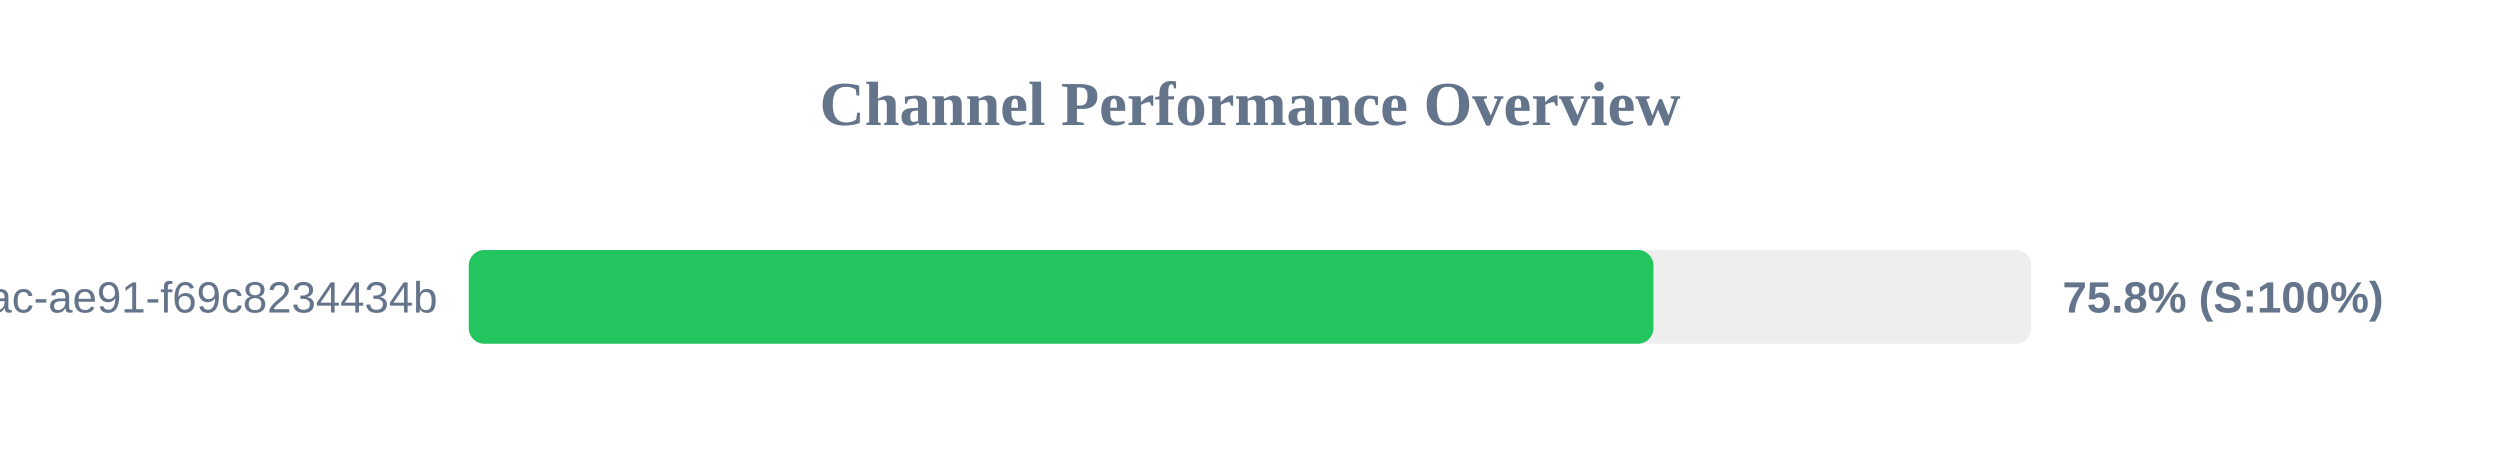
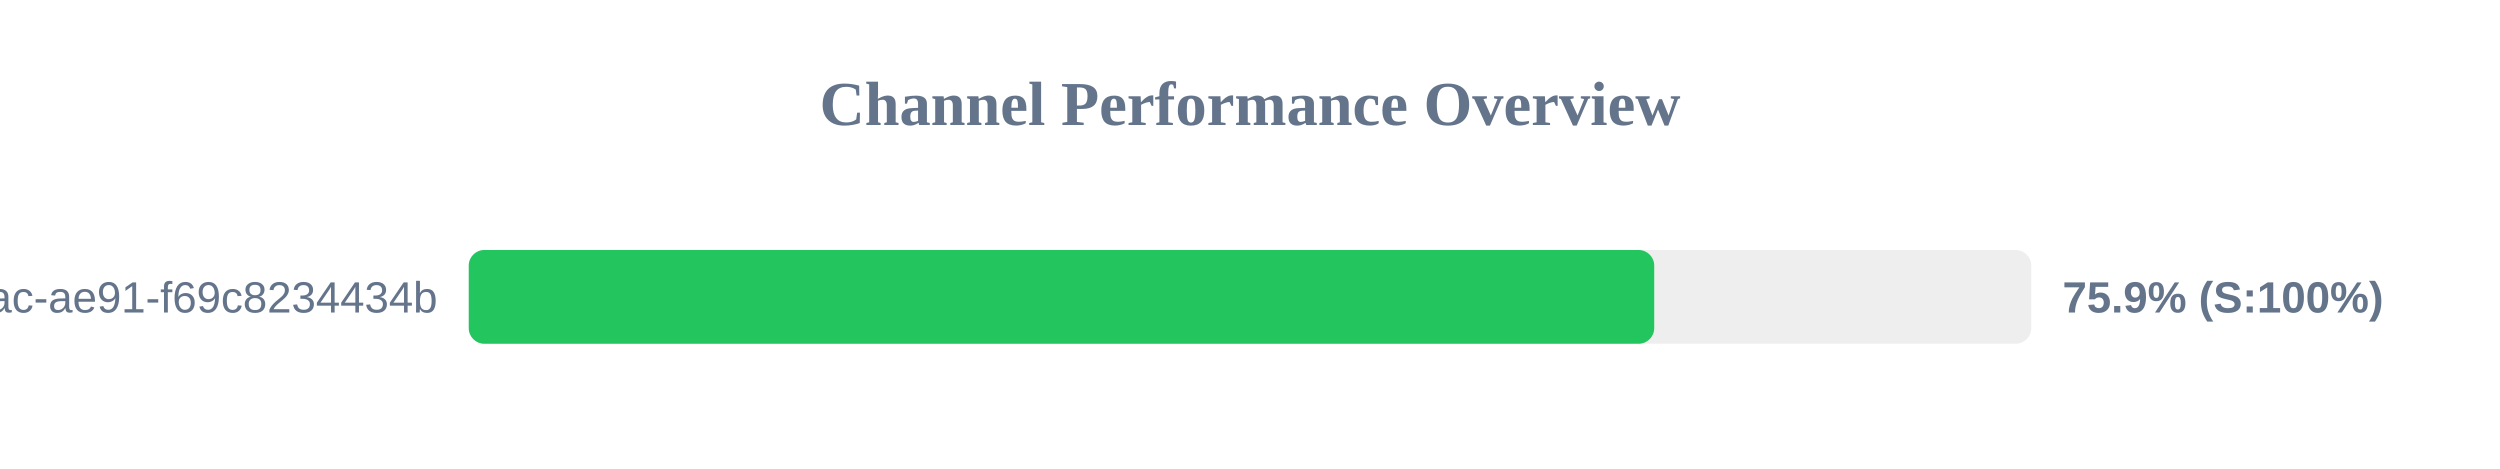
<svg xmlns="http://www.w3.org/2000/svg" width="800" height="150" version="1.1">
  <style>
        .row { font: 14px Arial; fill: #64748b; }
        .score { font: bold 14px Arial; fill: #64748b; }
    </style>
  <text x="400" y="40" text-anchor="middle" font-size="20px" font-weight="bold" fill="#64748b">Channel Performance Overview</text>
  <rect x="150" y="80" width="500" height="30" fill="#eee" rx="5" />
-   <rect x="150" y="80" width="379.1" height="30" fill="#22c55e" rx="5" />
+   <rect x="150" y="80" width="379.35" height="30" fill="#22c55e" rx="5" />
  <text x="140" y="100" text-anchor="end" class="row">?uuid=942b9cb8-92fa-46ac-ae91-f69c8234434b</text>
-   <text x="660" y="100" text-anchor="start" class="score">75.8% (S:100%)</text>
+   <text x="660" y="100" text-anchor="start" class="score">75.9% (S:100%)</text>
</svg>
